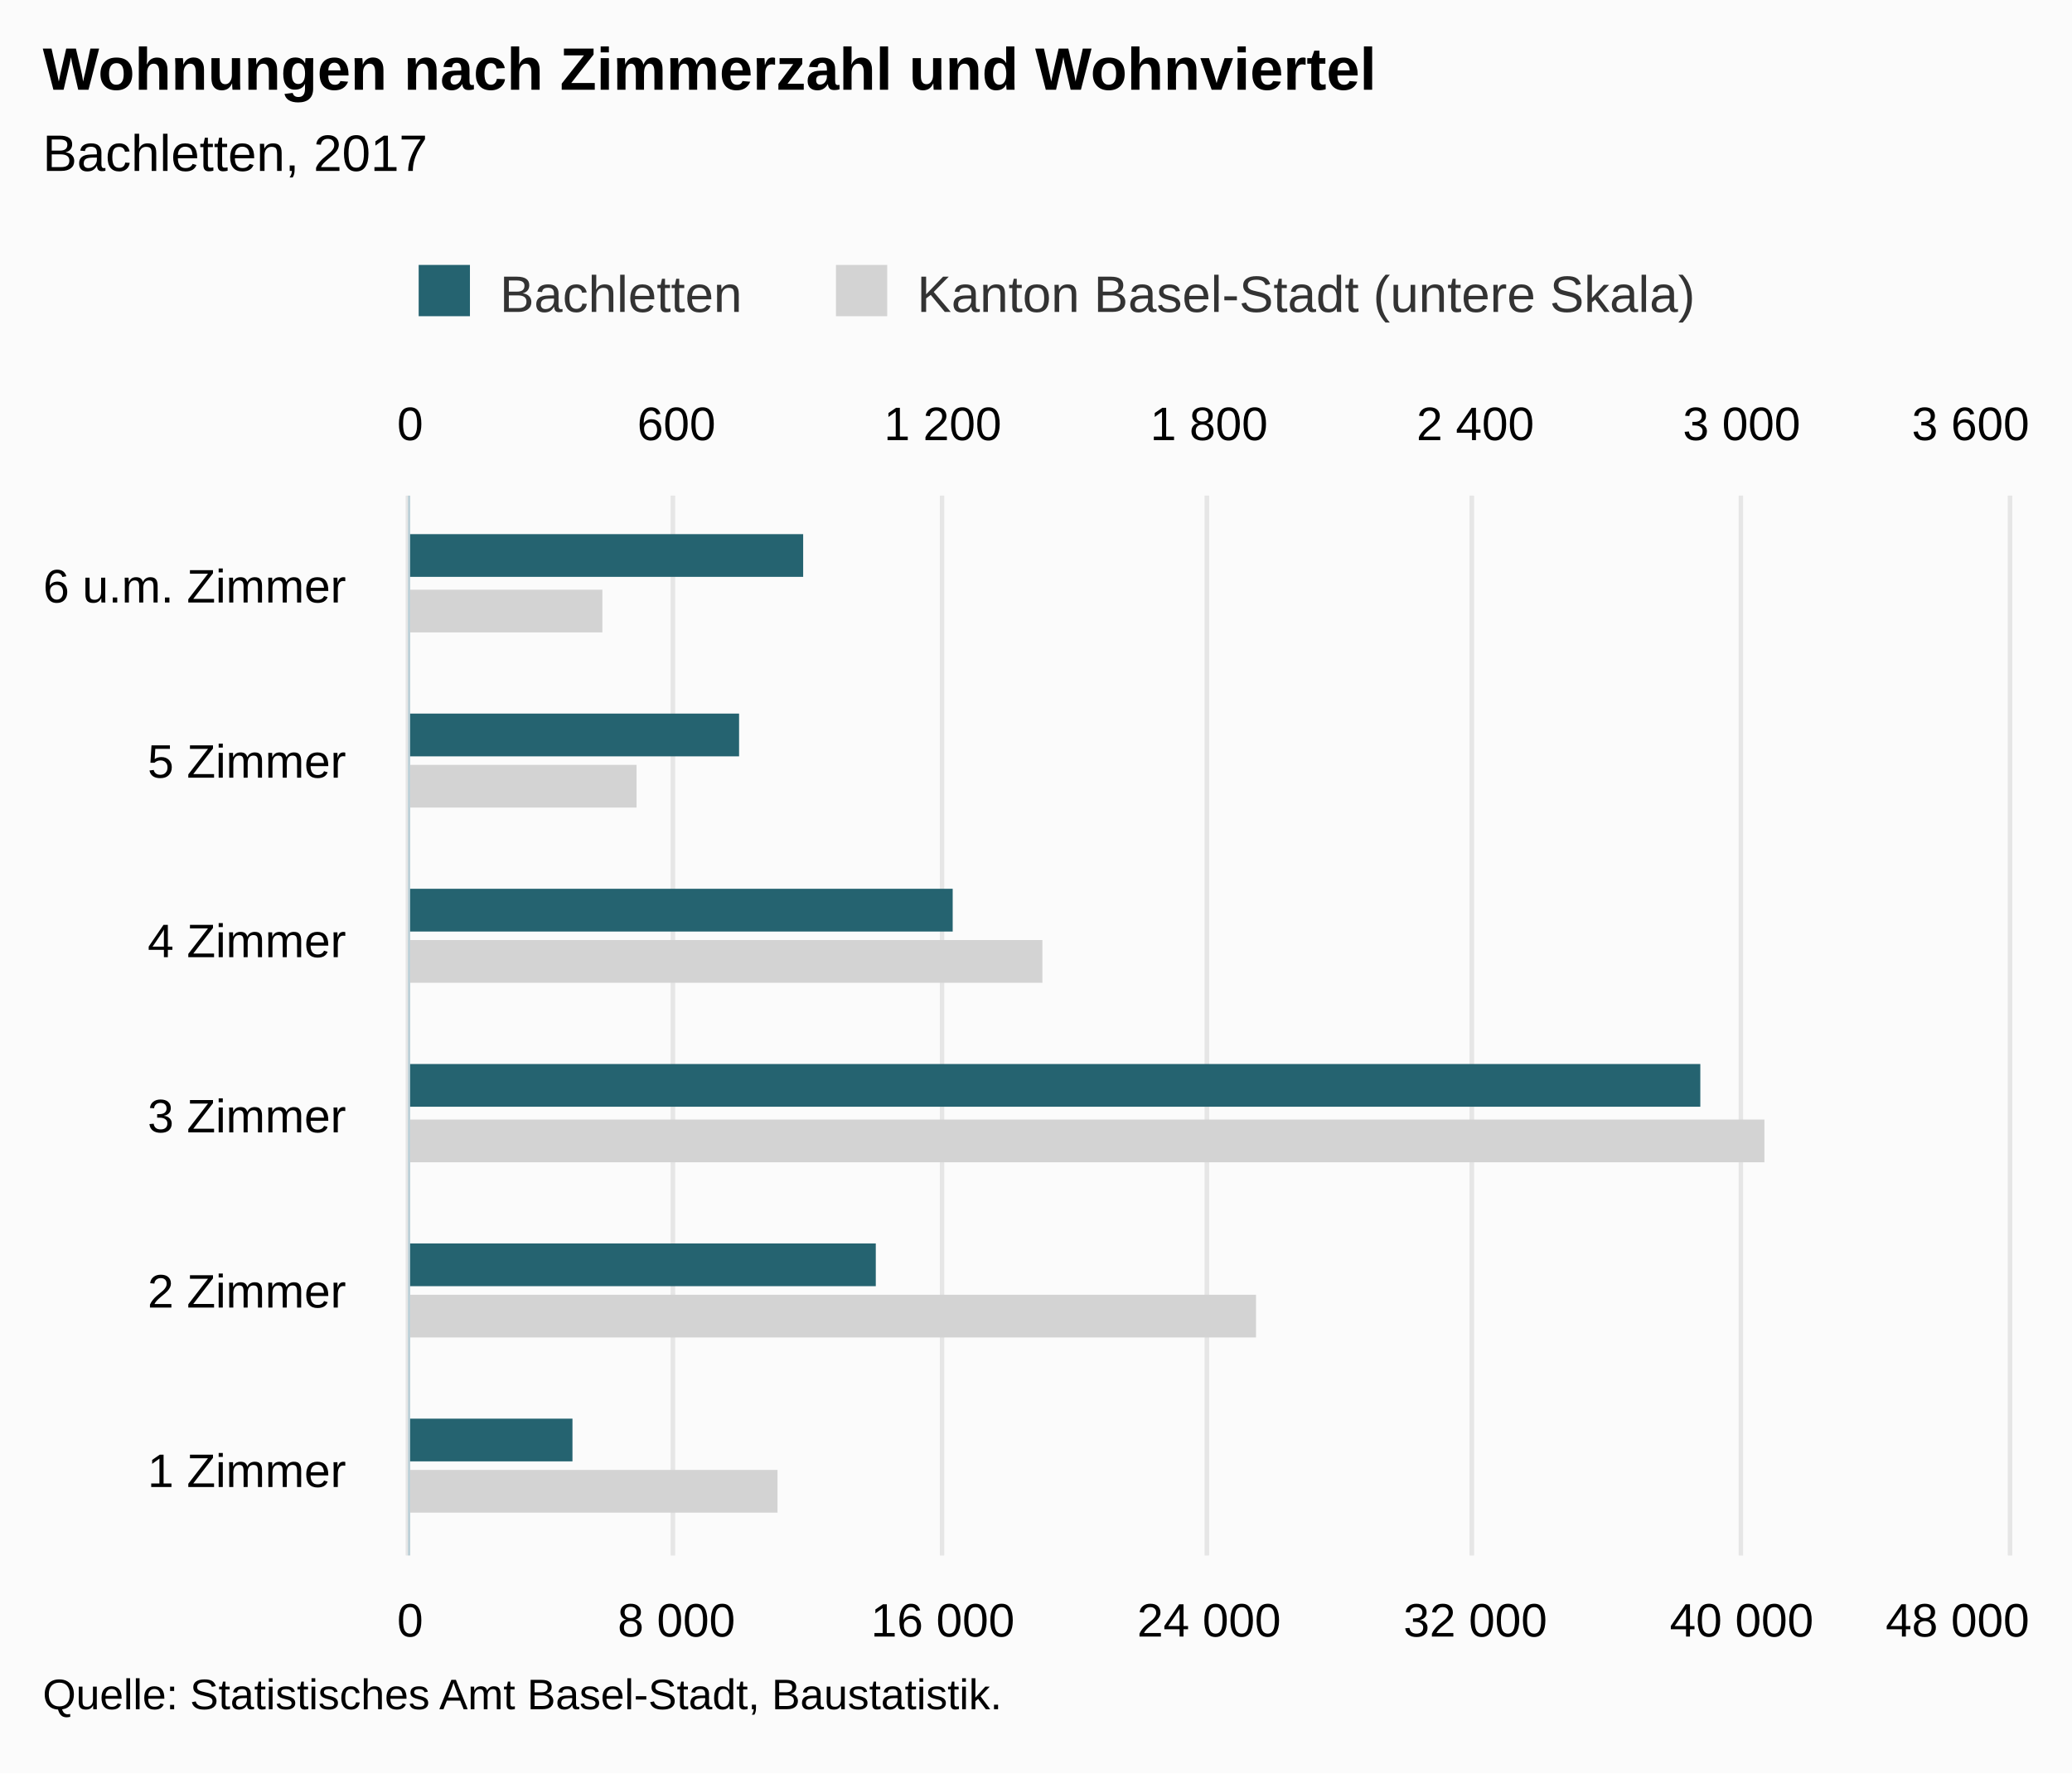
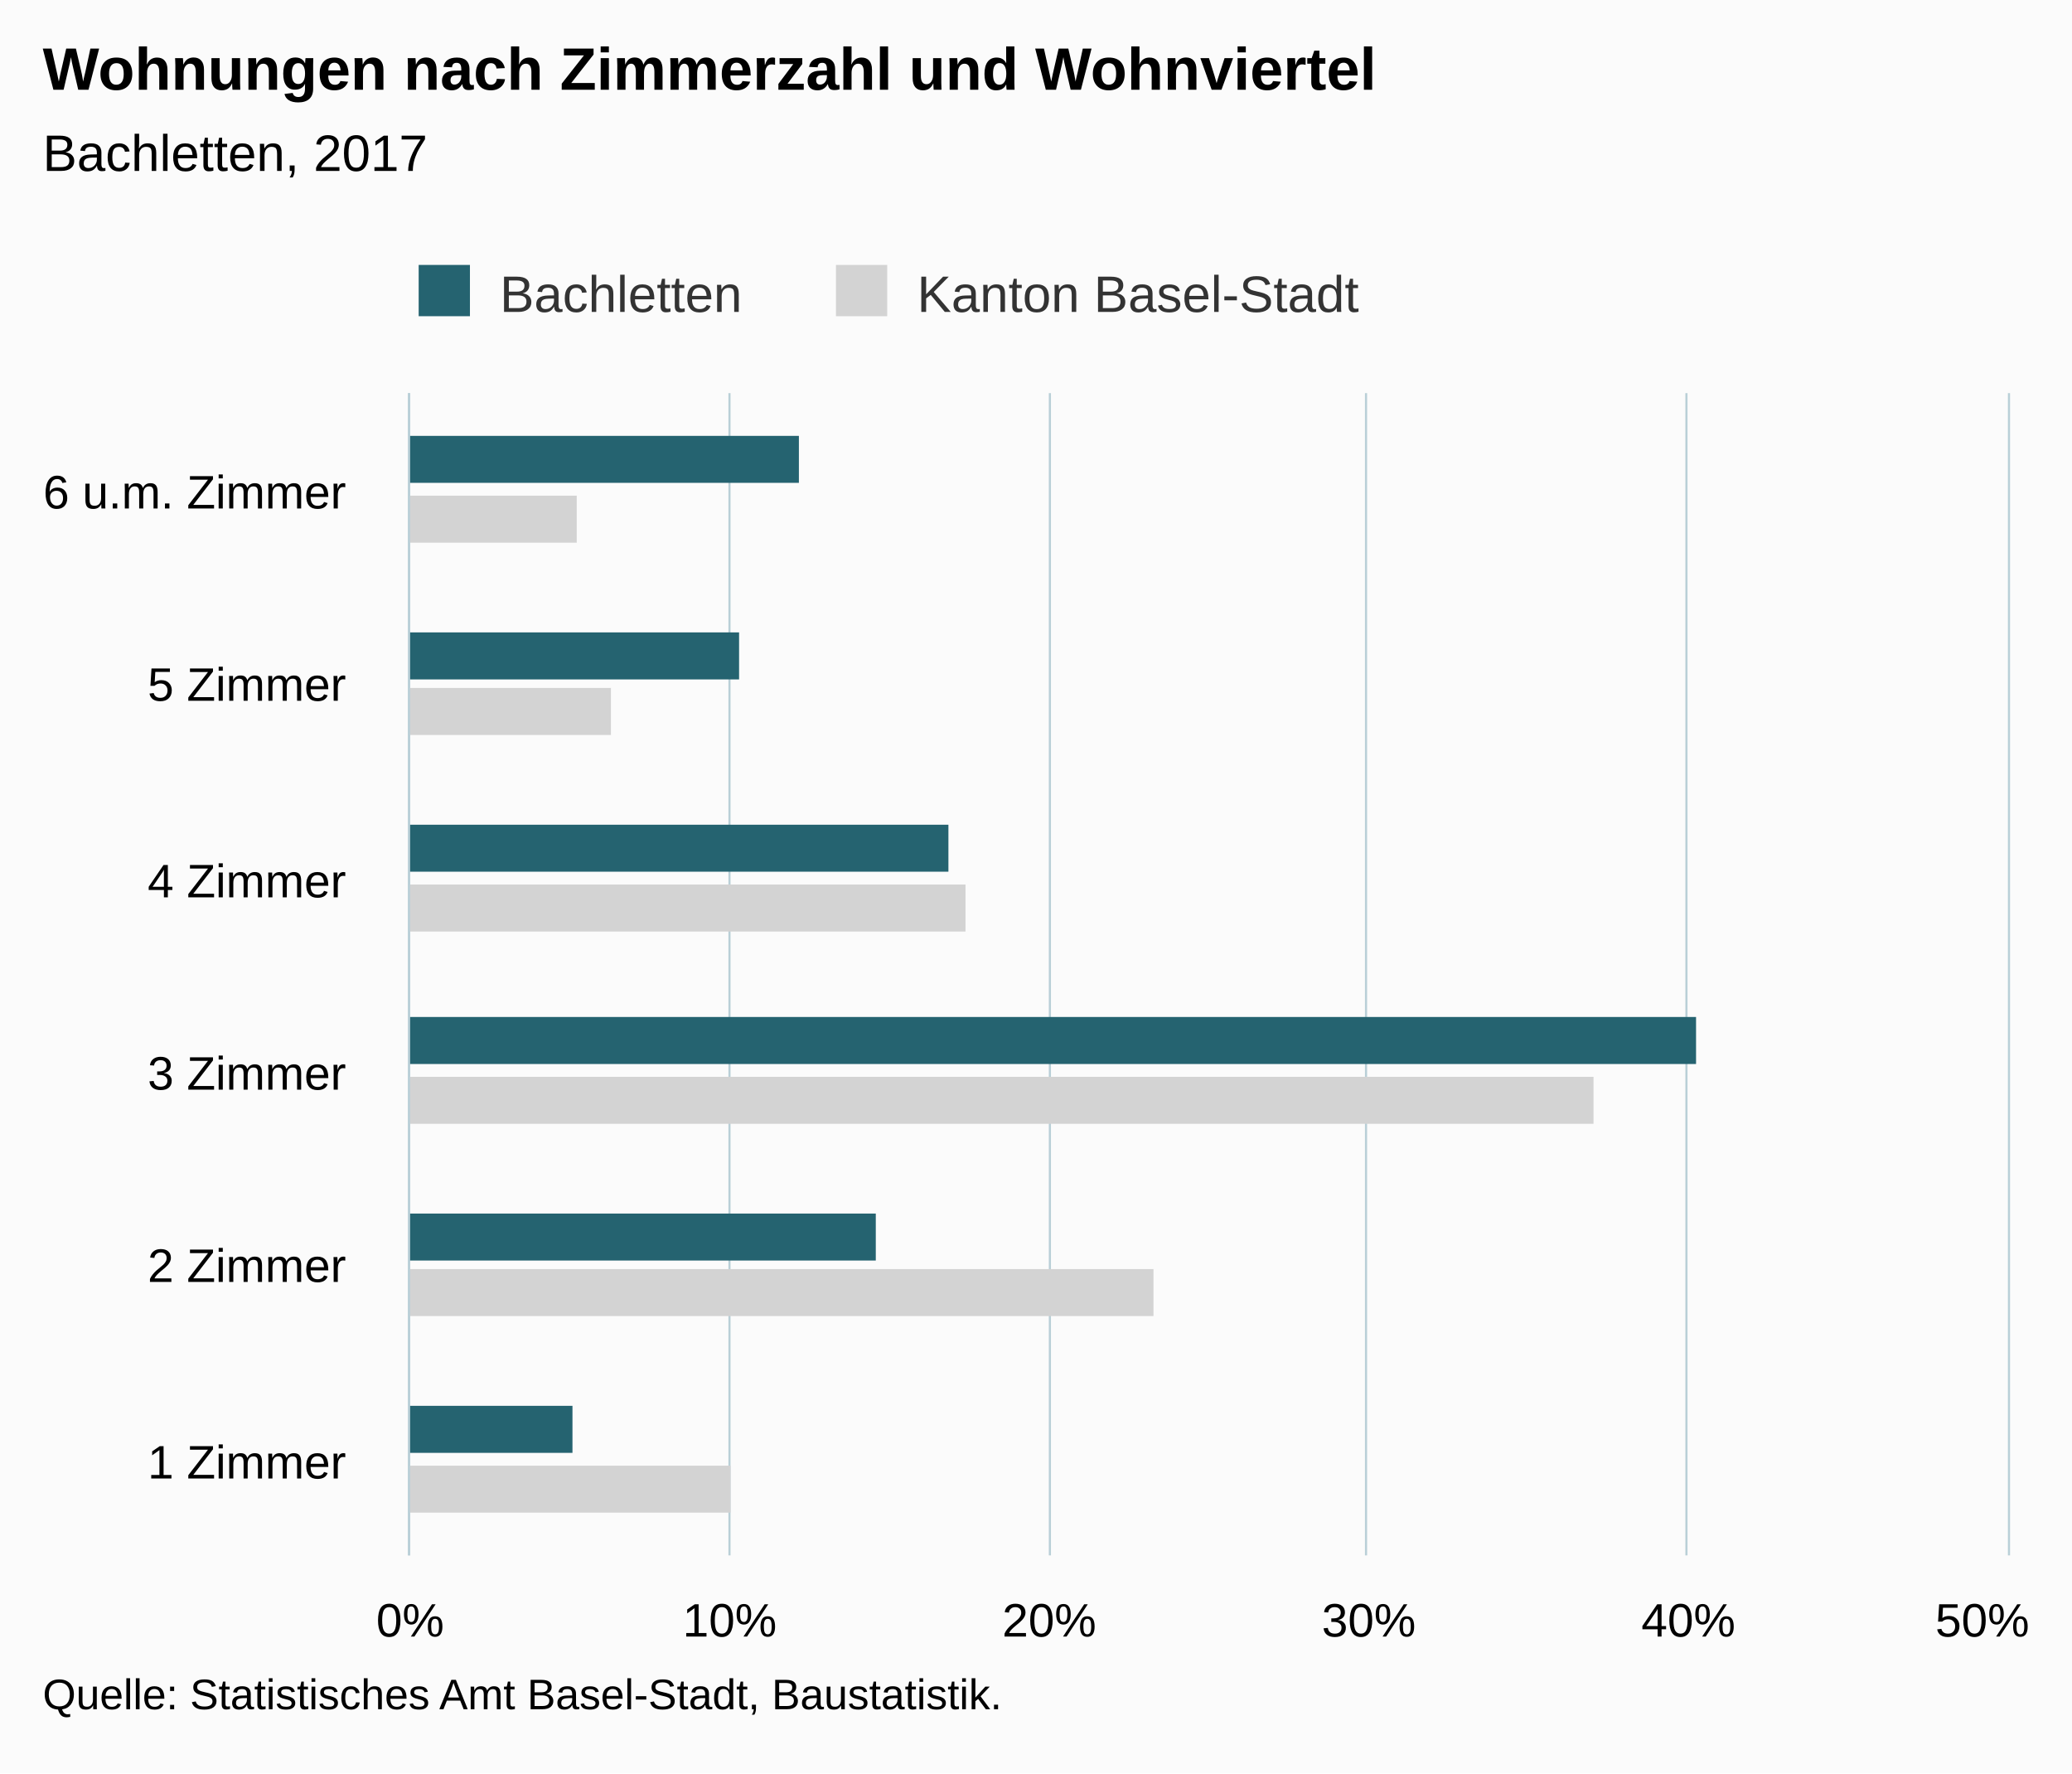
<svg xmlns="http://www.w3.org/2000/svg" version="1.1" class="highcharts-root" style="font-family:Arial;font-size:12px;" viewBox="0 0 485 415">
  <defs>
-     <clipPath id="highcharts-7a8jk8r-8">
-       <rect x="0" y="0" width="248" height="374" fill="none" />
+     <clipPath id="highcharts-nbouano-6">
+       <rect x="0" y="0" width="272" height="374" fill="none" />
    </clipPath>
-     <clipPath id="highcharts-7a8jk8r-9">
-       <rect x="0" y="0" width="248" height="374" fill="none" />
-     </clipPath>
-     <clipPath id="highcharts-7a8jk8r-10">
-       <rect x="0" y="0" width="248" height="374" fill="none" />
+     <clipPath id="highcharts-nbouano-7">
+       <rect x="0" y="0" width="272" height="374" fill="none" />
    </clipPath>
  </defs>
  <rect fill="#fbfbfb" class="highcharts-background" x="0" y="0" width="485" height="415" rx="0" ry="0" />
-   <rect fill="none" class="highcharts-plot-background" x="96" y="116" width="374" height="248" />
+   <rect fill="none" class="highcharts-plot-background" x="96" y="92" width="374" height="272" />
  <g class="highcharts-pane-group" data-z-index="0" />
  <g class="highcharts-grid highcharts-xaxis-grid " data-z-index="1">
-     <path fill="none" data-z-index="1" class="highcharts-grid-line" d="M 96 323.5 L 470 323.5" opacity="1" />
-     <path fill="none" data-z-index="1" class="highcharts-grid-line" d="M 96 281.5 L 470 281.5" opacity="1" />
-     <path fill="none" data-z-index="1" class="highcharts-grid-line" d="M 96 240.5 L 470 240.5" opacity="1" />
-     <path fill="none" data-z-index="1" class="highcharts-grid-line" d="M 96 199.5 L 470 199.5" opacity="1" />
-     <path fill="none" data-z-index="1" class="highcharts-grid-line" d="M 96 157.5 L 470 157.5" opacity="1" />
-     <path fill="none" data-z-index="1" class="highcharts-grid-line" d="M 96 116.5 L 470 116.5" opacity="1" />
+     <path fill="none" data-z-index="1" class="highcharts-grid-line" d="M 96 319.5 L 470 319.5" opacity="1" />
+     <path fill="none" data-z-index="1" class="highcharts-grid-line" d="M 96 273.5 L 470 273.5" opacity="1" />
+     <path fill="none" data-z-index="1" class="highcharts-grid-line" d="M 96 228.5 L 470 228.5" opacity="1" />
+     <path fill="none" data-z-index="1" class="highcharts-grid-line" d="M 96 183.5 L 470 183.5" opacity="1" />
+     <path fill="none" data-z-index="1" class="highcharts-grid-line" d="M 96 137.5 L 470 137.5" opacity="1" />
+     <path fill="none" data-z-index="1" class="highcharts-grid-line" d="M 96 92.5 L 470 92.5" opacity="1" />
    <path fill="none" data-z-index="1" class="highcharts-grid-line" d="M 96 364.5 L 470 364.5" opacity="1" />
  </g>
  <g class="highcharts-grid highcharts-yaxis-grid " data-z-index="1">
-     <path fill="none" stroke="#e6e6e6" stroke-width="1" data-z-index="1" class="highcharts-grid-line" d="M 95.5 116 L 95.5 364" opacity="1" />
-     <path fill="none" stroke="#e6e6e6" stroke-width="1" data-z-index="1" class="highcharts-grid-line" d="M 157.5 116 L 157.5 364" opacity="1" />
-     <path fill="none" stroke="#e6e6e6" stroke-width="1" data-z-index="1" class="highcharts-grid-line" d="M 220.5 116 L 220.5 364" opacity="1" />
-     <path fill="none" stroke="#e6e6e6" stroke-width="1" data-z-index="1" class="highcharts-grid-line" d="M 282.5 116 L 282.5 364" opacity="1" />
-     <path fill="none" stroke="#e6e6e6" stroke-width="1" data-z-index="1" class="highcharts-grid-line" d="M 344.5 116 L 344.5 364" opacity="1" />
-     <path fill="none" stroke="#e6e6e6" stroke-width="1" data-z-index="1" class="highcharts-grid-line" d="M 407.5 116 L 407.5 364" opacity="1" />
-     <path fill="none" stroke="#e6e6e6" stroke-width="1" data-z-index="1" class="highcharts-grid-line" d="M 470.5 116 L 470.5 364" opacity="1" />
+     <path fill="none" stroke="#B9CFD7" stroke-width="0.5" data-z-index="1" class="highcharts-grid-line" d="M 95.75 92 L 95.75 364" opacity="1" />
+     <path fill="none" stroke="#B9CFD7" stroke-width="0.5" data-z-index="1" class="highcharts-grid-line" d="M 170.75 92 L 170.75 364" opacity="1" />
+     <path fill="none" stroke="#B9CFD7" stroke-width="0.5" data-z-index="1" class="highcharts-grid-line" d="M 245.75 92 L 245.75 364" opacity="1" />
+     <path fill="none" stroke="#B9CFD7" stroke-width="0.5" data-z-index="1" class="highcharts-grid-line" d="M 319.75 92 L 319.75 364" opacity="1" />
+     <path fill="none" stroke="#B9CFD7" stroke-width="0.5" data-z-index="1" class="highcharts-grid-line" d="M 394.75 92 L 394.75 364" opacity="1" />
+     <path fill="none" stroke="#B9CFD7" stroke-width="0.5" data-z-index="1" class="highcharts-grid-line" d="M 470.25 92 L 470.25 364" opacity="1" />
  </g>
-   <g class="highcharts-grid highcharts-yaxis-grid " data-z-index="1">
-     <path fill="none" stroke="#e6e6e6" stroke-width="1" data-z-index="1" class="highcharts-grid-line" d="M 95.5 116 L 95.5 364" opacity="1" />
-     <path fill="none" stroke="#e6e6e6" stroke-width="1" data-z-index="1" class="highcharts-grid-line" d="M 157.5 116 L 157.5 364" opacity="1" />
-     <path fill="none" stroke="#e6e6e6" stroke-width="1" data-z-index="1" class="highcharts-grid-line" d="M 220.5 116 L 220.5 364" opacity="1" />
-     <path fill="none" stroke="#e6e6e6" stroke-width="1" data-z-index="1" class="highcharts-grid-line" d="M 282.5 116 L 282.5 364" opacity="1" />
-     <path fill="none" stroke="#e6e6e6" stroke-width="1" data-z-index="1" class="highcharts-grid-line" d="M 344.5 116 L 344.5 364" opacity="1" />
-     <path fill="none" stroke="#e6e6e6" stroke-width="1" data-z-index="1" class="highcharts-grid-line" d="M 407.5 116 L 407.5 364" opacity="1" />
-     <path fill="none" stroke="#e6e6e6" stroke-width="1" data-z-index="1" class="highcharts-grid-line" d="M 470.5 116 L 470.5 364" opacity="1" />
-   </g>
-   <rect fill="none" class="highcharts-plot-border" data-z-index="1" x="96" y="116" width="374" height="248" />
+   <rect fill="none" class="highcharts-plot-border" data-z-index="1" x="96" y="92" width="374" height="272" />
  <g class="highcharts-axis highcharts-xaxis " data-z-index="2">
-     <path fill="none" class="highcharts-axis-line" stroke="#B9CFD7" stroke-width="0.5" data-z-index="7" d="M 95.75 116 L 95.75 364" />
+     <path fill="none" class="highcharts-axis-line" stroke="#B9CFD7" stroke-width="0.5" data-z-index="7" d="M 95.75 92 L 95.75 364" />
  </g>
  <g class="highcharts-axis highcharts-yaxis " data-z-index="2">
    <path fill="none" class="highcharts-axis-line" data-z-index="7" d="M 96 364 L 470 364" />
  </g>
-   <g class="highcharts-axis highcharts-yaxis " data-z-index="2">
-     <path fill="none" class="highcharts-axis-line" data-z-index="7" d="M 96 116 L 470 116" />
-   </g>
  <g class="highcharts-series-group" data-z-index="3">
-     <g data-z-index="0.1" class="highcharts-series highcharts-series-0 highcharts-bar-series " transform="translate(470,364) rotate(90) scale(-1,1) scale(1 1)" clip-path="url(#highcharts-7a8jk8r-9)">
-       <rect x="10" y="288" width="10" height="87" fill="lightgray" class="highcharts-point" />
-       <rect x="51" y="176" width="10" height="199" fill="lightgray" class="highcharts-point" />
-       <rect x="92" y="57" width="10" height="318" fill="lightgray" class="highcharts-point" />
-       <rect x="134" y="226" width="10" height="149" fill="lightgray" class="highcharts-point" />
-       <rect x="175" y="321" width="10" height="54" fill="lightgray" class="highcharts-point" />
-       <rect x="216" y="329" width="10" height="46" fill="lightgray" class="highcharts-point" />
+     <g data-z-index="0.1" class="highcharts-series highcharts-series-0 highcharts-bar-series " transform="translate(470,364) rotate(90) scale(-1,1) scale(1 1)" clip-path="url(#highcharts-nbouano-7)">
+       <rect x="10" y="299" width="11" height="76" fill="lightgray" class="highcharts-point" />
+       <rect x="56" y="200" width="11" height="175" fill="lightgray" class="highcharts-point" />
+       <rect x="101" y="97" width="11" height="278" fill="lightgray" class="highcharts-point" />
+       <rect x="146" y="244" width="11" height="131" fill="lightgray" class="highcharts-point" />
+       <rect x="192" y="327" width="11" height="48" fill="lightgray" class="highcharts-point" />
+       <rect x="237" y="335" width="11" height="40" fill="lightgray" class="highcharts-point" />
    </g>
    <g data-z-index="0.1" class="highcharts-markers highcharts-series-0 highcharts-bar-series " transform="translate(470,364) rotate(90) scale(-1,1) scale(1 1)" clip-path="none" />
-     <g data-z-index="0.1" class="highcharts-series highcharts-series-1 highcharts-bar-series " transform="translate(470,364) rotate(90) scale(-1,1) scale(1 1)" clip-path="url(#highcharts-7a8jk8r-10)">
-       <rect x="22" y="336" width="10" height="39" fill="rgb(37, 99, 112)" class="highcharts-point" />
-       <rect x="63" y="265" width="10" height="110" fill="rgb(37, 99, 112)" class="highcharts-point" />
-       <rect x="105" y="72" width="10" height="303" fill="rgb(37, 99, 112)" class="highcharts-point" />
-       <rect x="146" y="247" width="10" height="128" fill="rgb(37, 99, 112)" class="highcharts-point" />
-       <rect x="187" y="297" width="10" height="78" fill="rgb(37, 99, 112)" class="highcharts-point" />
-       <rect x="229" y="282" width="10" height="93" fill="rgb(37, 99, 112)" class="highcharts-point" />
+     <g data-z-index="0.1" class="highcharts-series highcharts-series-1 highcharts-bar-series " transform="translate(470,364) rotate(90) scale(-1,1) scale(1 1)" clip-path="url(#highcharts-nbouano-7)">
+       <rect x="24" y="336" width="11" height="39" fill="rgb(37, 99, 112)" class="highcharts-point" />
+       <rect x="69" y="265" width="11" height="110" fill="rgb(37, 99, 112)" class="highcharts-point" />
+       <rect x="115" y="73" width="11" height="302" fill="rgb(37, 99, 112)" class="highcharts-point" />
+       <rect x="160" y="248" width="11" height="127" fill="rgb(37, 99, 112)" class="highcharts-point" />
+       <rect x="205" y="297" width="11" height="78" fill="rgb(37, 99, 112)" class="highcharts-point" />
+       <rect x="251" y="283" width="11" height="92" fill="rgb(37, 99, 112)" class="highcharts-point" />
    </g>
    <g data-z-index="0.1" class="highcharts-markers highcharts-series-1 highcharts-bar-series " transform="translate(470,364) rotate(90) scale(-1,1) scale(1 1)" clip-path="none" />
  </g>
  <text x="10" text-anchor="start" class="highcharts-title" data-z-index="4" style="color:#000000;font-size:14px;font-weight:bold;fill:#000000;" y="21">
    <tspan>Wohnungen nach Zimmerzahl und Wohnviertel</tspan>
  </text>
  <text x="10" text-anchor="start" class="highcharts-subtitle" data-z-index="4" style="color:#000000;font-size:12px;font-weight:normal;font-family:Arial;fill:#000000;" y="40">
    <tspan>Bachletten, 2017</tspan>
  </text>
  <g class="highcharts-legend" data-z-index="7" transform="translate(88,55)">
-     <rect fill="none" class="highcharts-legend-box" rx="0" ry="0" x="0" y="0" width="316" height="25" visibility="visible" />
+     <rect fill="none" class="highcharts-legend-box" rx="0" ry="0" x="0" y="0" width="238" height="25" visibility="visible" />
    <g data-z-index="1">
      <g>
        <g class="highcharts-legend-item highcharts-bar-series highcharts-color-undefined highcharts-series-1" data-z-index="1" transform="translate(8,3)">
          <text x="21" style="color:#333333;font-size:12px;font-weight:normal;cursor:pointer;fill:#333333;" text-anchor="start" data-z-index="2" y="15">
            <tspan>Bachletten</tspan>
          </text>
          <rect x="2" y="4" width="12" height="12" fill="rgb(37, 99, 112)" class="highcharts-point" data-z-index="3" />
        </g>
        <g class="highcharts-legend-item highcharts-bar-series highcharts-color-undefined highcharts-series-0" data-z-index="1" transform="translate(105.6719,3)">
          <text x="21" y="15" style="color:#333333;font-size:12px;font-weight:normal;cursor:pointer;fill:#333333;" text-anchor="start" data-z-index="2">
-             <tspan>Kanton Basel-Stadt (untere Skala)</tspan>
+             <tspan>Kanton Basel-Stadt</tspan>
          </text>
          <rect x="2" y="4" width="12" height="12" fill="lightgray" class="highcharts-point" data-z-index="3" />
        </g>
      </g>
    </g>
  </g>
  <g class="highcharts-axis-labels highcharts-xaxis-labels " data-z-index="7">
-     <text x="81" style="color:#000000;cursor:default;font-size:11px;fill:#000000;" text-anchor="end" transform="translate(0,0)" y="348" opacity="1">
+     <text x="81" style="color:#000000;cursor:default;font-size:11px;fill:#000000;" text-anchor="end" transform="translate(0,0)" y="346" opacity="1">
      <tspan>1 Zimmer</tspan>
    </text>
-     <text x="81" style="color:#000000;cursor:default;font-size:11px;fill:#000000;" text-anchor="end" transform="translate(0,0)" y="306" opacity="1">
+     <text x="81" style="color:#000000;cursor:default;font-size:11px;fill:#000000;" text-anchor="end" transform="translate(0,0)" y="300" opacity="1">
      <tspan>2 Zimmer</tspan>
    </text>
-     <text x="81" style="color:#000000;cursor:default;font-size:11px;fill:#000000;" text-anchor="end" transform="translate(0,0)" y="265" opacity="1">
+     <text x="81" style="color:#000000;cursor:default;font-size:11px;fill:#000000;" text-anchor="end" transform="translate(0,0)" y="255" opacity="1">
      <tspan>3 Zimmer</tspan>
    </text>
-     <text x="81" style="color:#000000;cursor:default;font-size:11px;fill:#000000;" text-anchor="end" transform="translate(0,0)" y="224" opacity="1">
+     <text x="81" style="color:#000000;cursor:default;font-size:11px;fill:#000000;" text-anchor="end" transform="translate(0,0)" y="210" opacity="1">
      <tspan>4 Zimmer</tspan>
    </text>
-     <text x="81" style="color:#000000;cursor:default;font-size:11px;fill:#000000;" text-anchor="end" transform="translate(0,0)" y="182" opacity="1">
+     <text x="81" style="color:#000000;cursor:default;font-size:11px;fill:#000000;" text-anchor="end" transform="translate(0,0)" y="164" opacity="1">
      <tspan>5 Zimmer</tspan>
    </text>
-     <text x="81" style="color:#000000;cursor:default;font-size:11px;fill:#000000;" text-anchor="end" transform="translate(0,0)" y="141" opacity="1">
+     <text x="81" style="color:#000000;cursor:default;font-size:11px;fill:#000000;" text-anchor="end" transform="translate(0,0)" y="119" opacity="1">
      <tspan>6 u.m. Zimmer</tspan>
    </text>
  </g>
  <g class="highcharts-axis-labels highcharts-yaxis-labels " data-z-index="7">
-     <text x="96" style="color:#000000;cursor:default;font-size:11px;fill:#000000;" text-anchor="middle" transform="translate(0,0)" y="383" opacity="1">0</text>
-     <text x="158.333" style="color:#000000;cursor:default;font-size:11px;fill:#000000;" text-anchor="middle" transform="translate(0,0)" y="383" opacity="1">
-       <tspan>8 000</tspan>
-     </text>
-     <text x="220.667" style="color:#000000;cursor:default;font-size:11px;fill:#000000;" text-anchor="middle" transform="translate(0,0)" y="383" opacity="1">
-       <tspan>16 000</tspan>
-     </text>
-     <text x="283" style="color:#000000;cursor:default;font-size:11px;fill:#000000;" text-anchor="middle" transform="translate(0,0)" y="383" opacity="1">
-       <tspan>24 000</tspan>
-     </text>
-     <text x="345.333" style="color:#000000;cursor:default;font-size:11px;fill:#000000;" text-anchor="middle" transform="translate(0,0)" y="383" opacity="1">
-       <tspan>32 000</tspan>
-     </text>
-     <text x="407.667" style="color:#000000;cursor:default;font-size:11px;fill:#000000;" text-anchor="middle" transform="translate(0,0)" y="383" opacity="1">
-       <tspan>40 000</tspan>
-     </text>
-     <text x="458.203" style="color:#000000;cursor:default;font-size:11px;fill:#000000;" text-anchor="middle" transform="translate(0,0)" y="383" opacity="1">
-       <tspan>48 000</tspan>
-     </text>
-   </g>
-   <g class="highcharts-axis-labels highcharts-yaxis-labels " data-z-index="7">
-     <text x="96" style="color:#000000;cursor:default;font-size:11px;fill:#000000;" text-anchor="middle" transform="translate(0,0)" y="103" opacity="1">0</text>
-     <text x="407.667" style="color:#000000;cursor:default;font-size:11px;fill:#000000;" text-anchor="middle" transform="translate(0,0)" y="103" opacity="1">
-       <tspan>3 000</tspan>
-     </text>
-     <text x="158.333" style="color:#000000;cursor:default;font-size:11px;fill:#000000;" text-anchor="middle" transform="translate(0,0)" y="103" opacity="1">600</text>
-     <text x="220.667" style="color:#000000;cursor:default;font-size:11px;fill:#000000;" text-anchor="middle" transform="translate(0,0)" y="103" opacity="1">
-       <tspan>1 200</tspan>
-     </text>
-     <text x="283" style="color:#000000;cursor:default;font-size:11px;fill:#000000;" text-anchor="middle" transform="translate(0,0)" y="103" opacity="1">
-       <tspan>1 800</tspan>
-     </text>
-     <text x="345.333" style="color:#000000;cursor:default;font-size:11px;fill:#000000;" text-anchor="middle" transform="translate(0,0)" y="103" opacity="1">
-       <tspan>2 400</tspan>
-     </text>
-     <text x="461.258" style="color:#000000;cursor:default;font-size:11px;fill:#000000;" text-anchor="middle" transform="translate(0,0)" y="103" opacity="1">
-       <tspan>3 600</tspan>
-     </text>
+     <text x="96" style="color:#000000;cursor:default;font-size:11px;fill:#000000;" text-anchor="middle" transform="translate(0,0)" y="383" opacity="1">0%</text>
+     <text x="170.8" style="color:#000000;cursor:default;font-size:11px;fill:#000000;" text-anchor="middle" transform="translate(0,0)" y="383" opacity="1">10%</text>
+     <text x="245.6" style="color:#000000;cursor:default;font-size:11px;fill:#000000;" text-anchor="middle" transform="translate(0,0)" y="383" opacity="1">20%</text>
+     <text x="320.4" style="color:#000000;cursor:default;font-size:11px;fill:#000000;" text-anchor="middle" transform="translate(0,0)" y="383" opacity="1">30%</text>
+     <text x="395.2" style="color:#000000;cursor:default;font-size:11px;fill:#000000;" text-anchor="middle" transform="translate(0,0)" y="383" opacity="1">40%</text>
+     <text x="464.008" style="color:#000000;cursor:default;font-size:11px;fill:#000000;" text-anchor="middle" transform="translate(0,0)" y="383" opacity="1">50%</text>
  </g>
  <text x="10" class="highcharts-credits" text-anchor="start" data-z-index="8" style="cursor:default;color:#000000;font-size:10px;fill:#000000;" y="400">
    <tspan>Quelle: Statistisches Amt Basel-Stadt, Baustatistik.</tspan>
  </text>
</svg>
